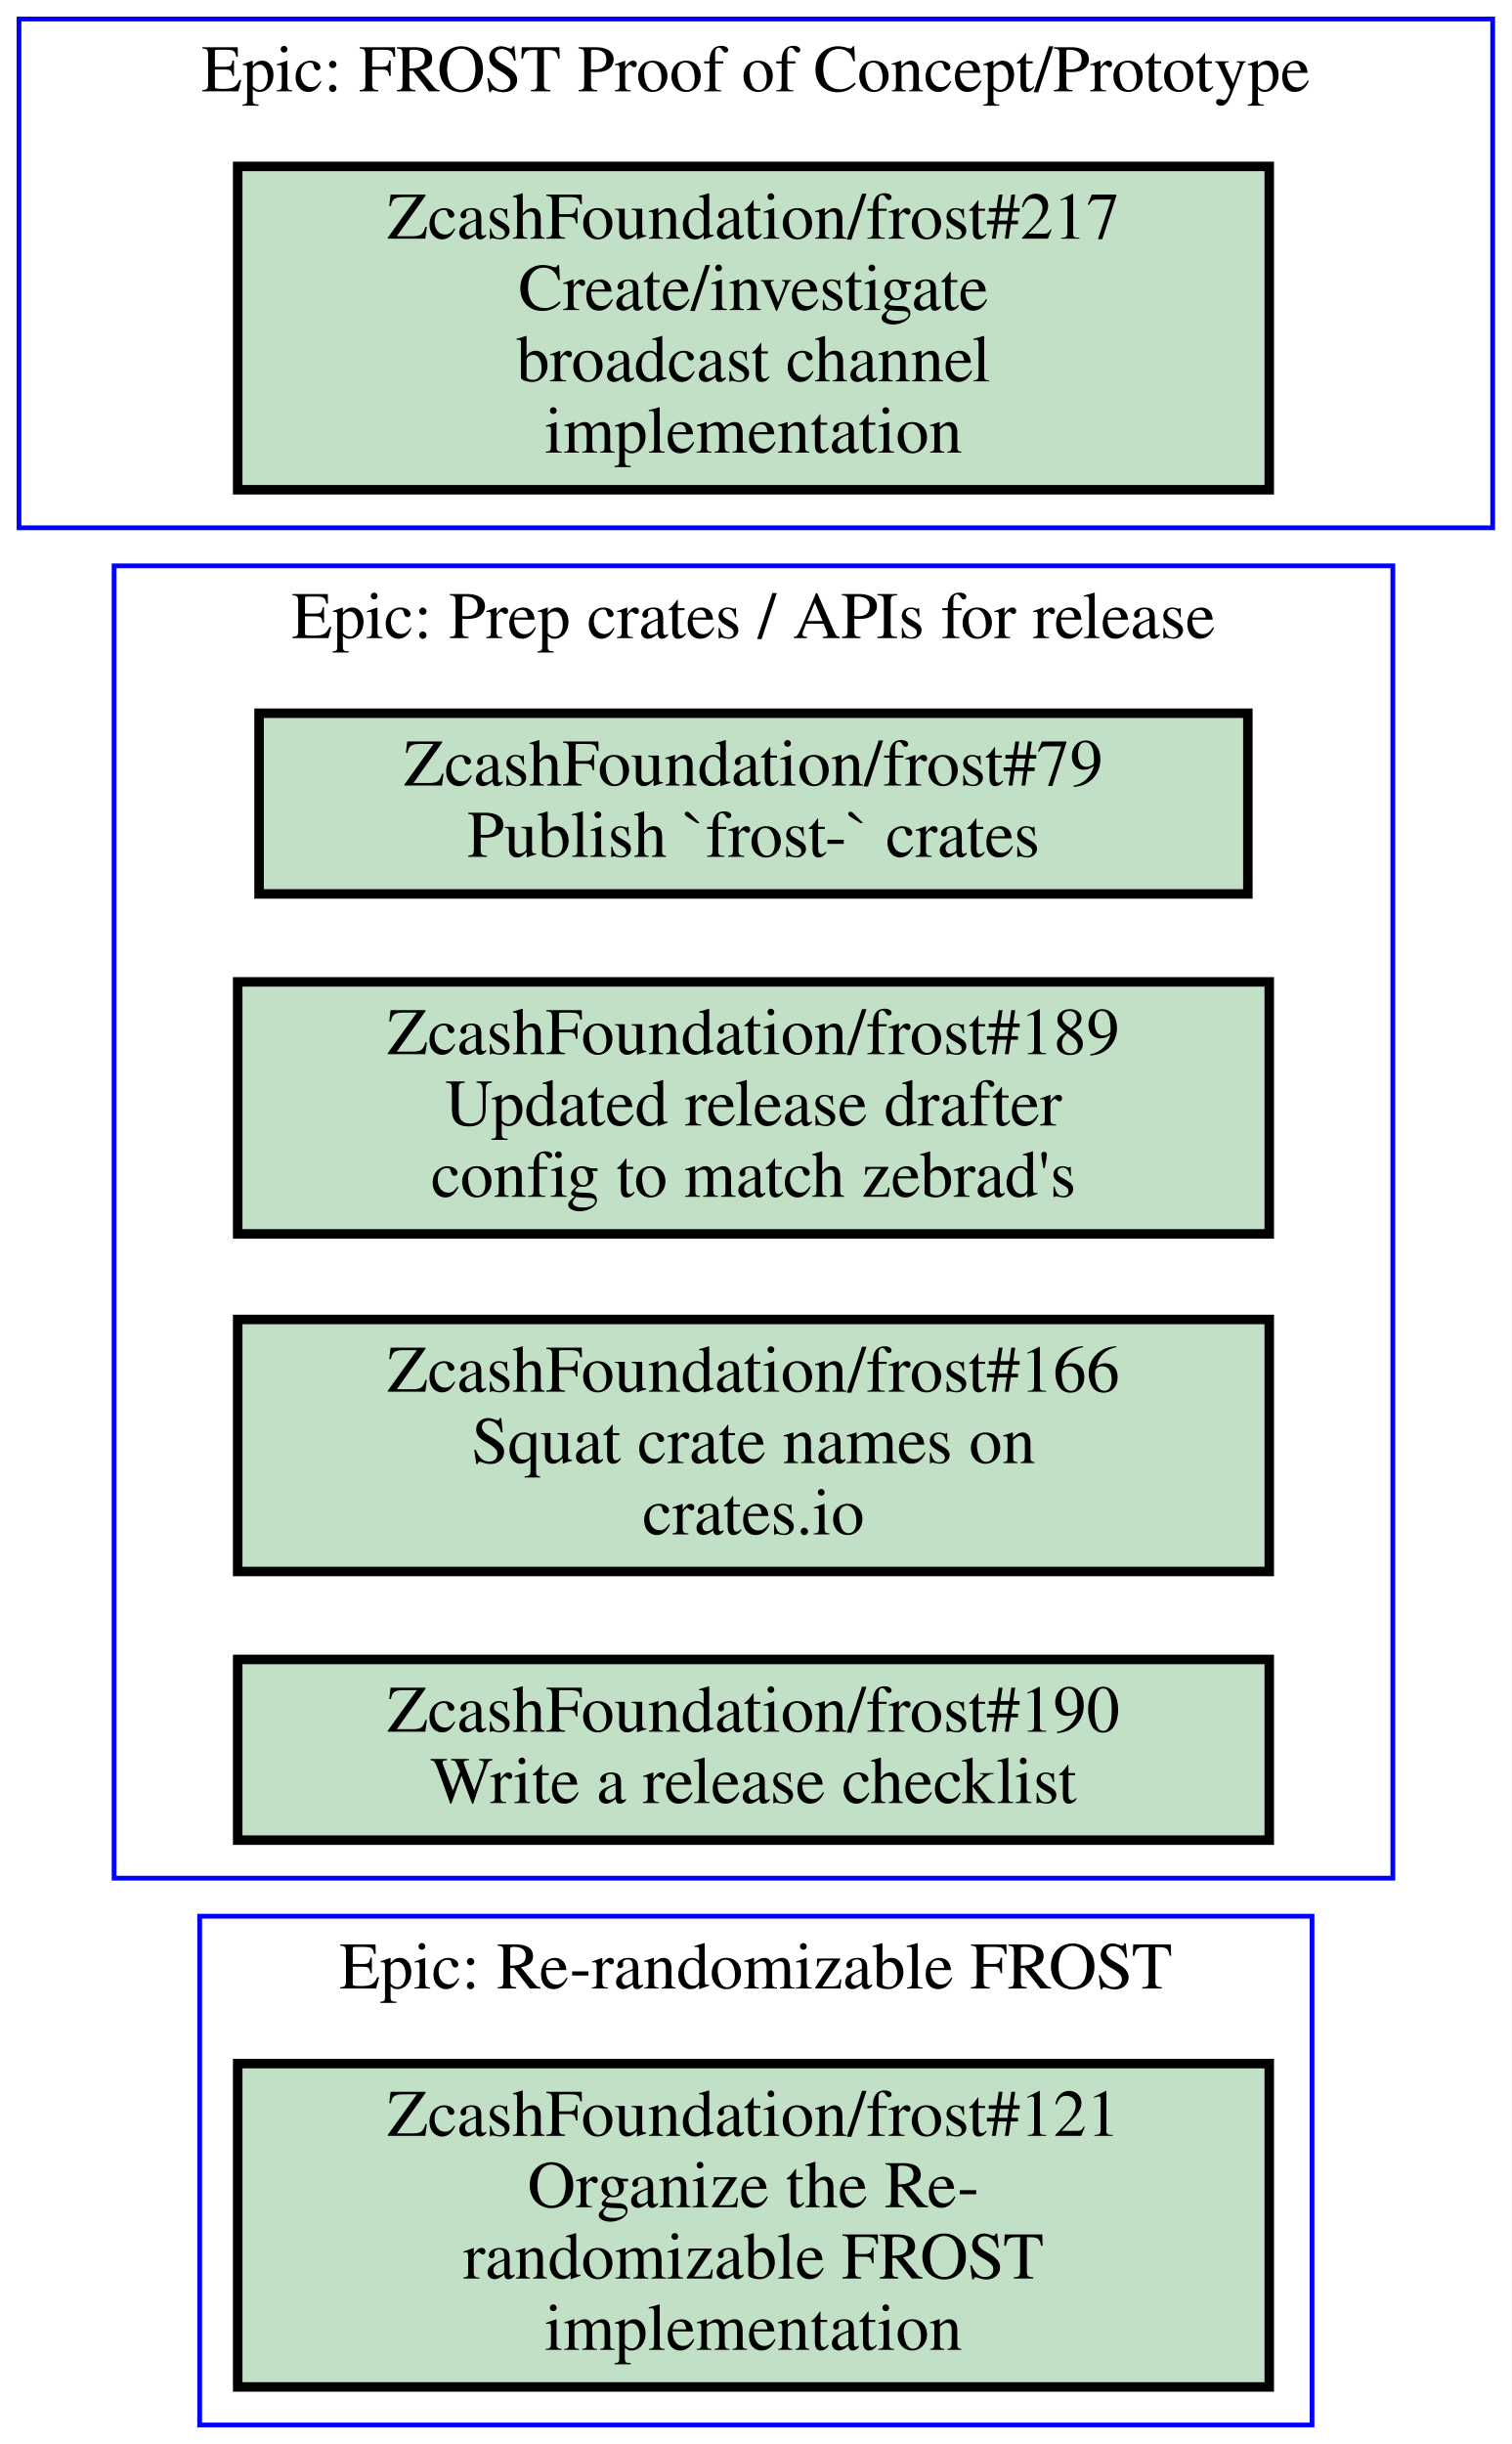
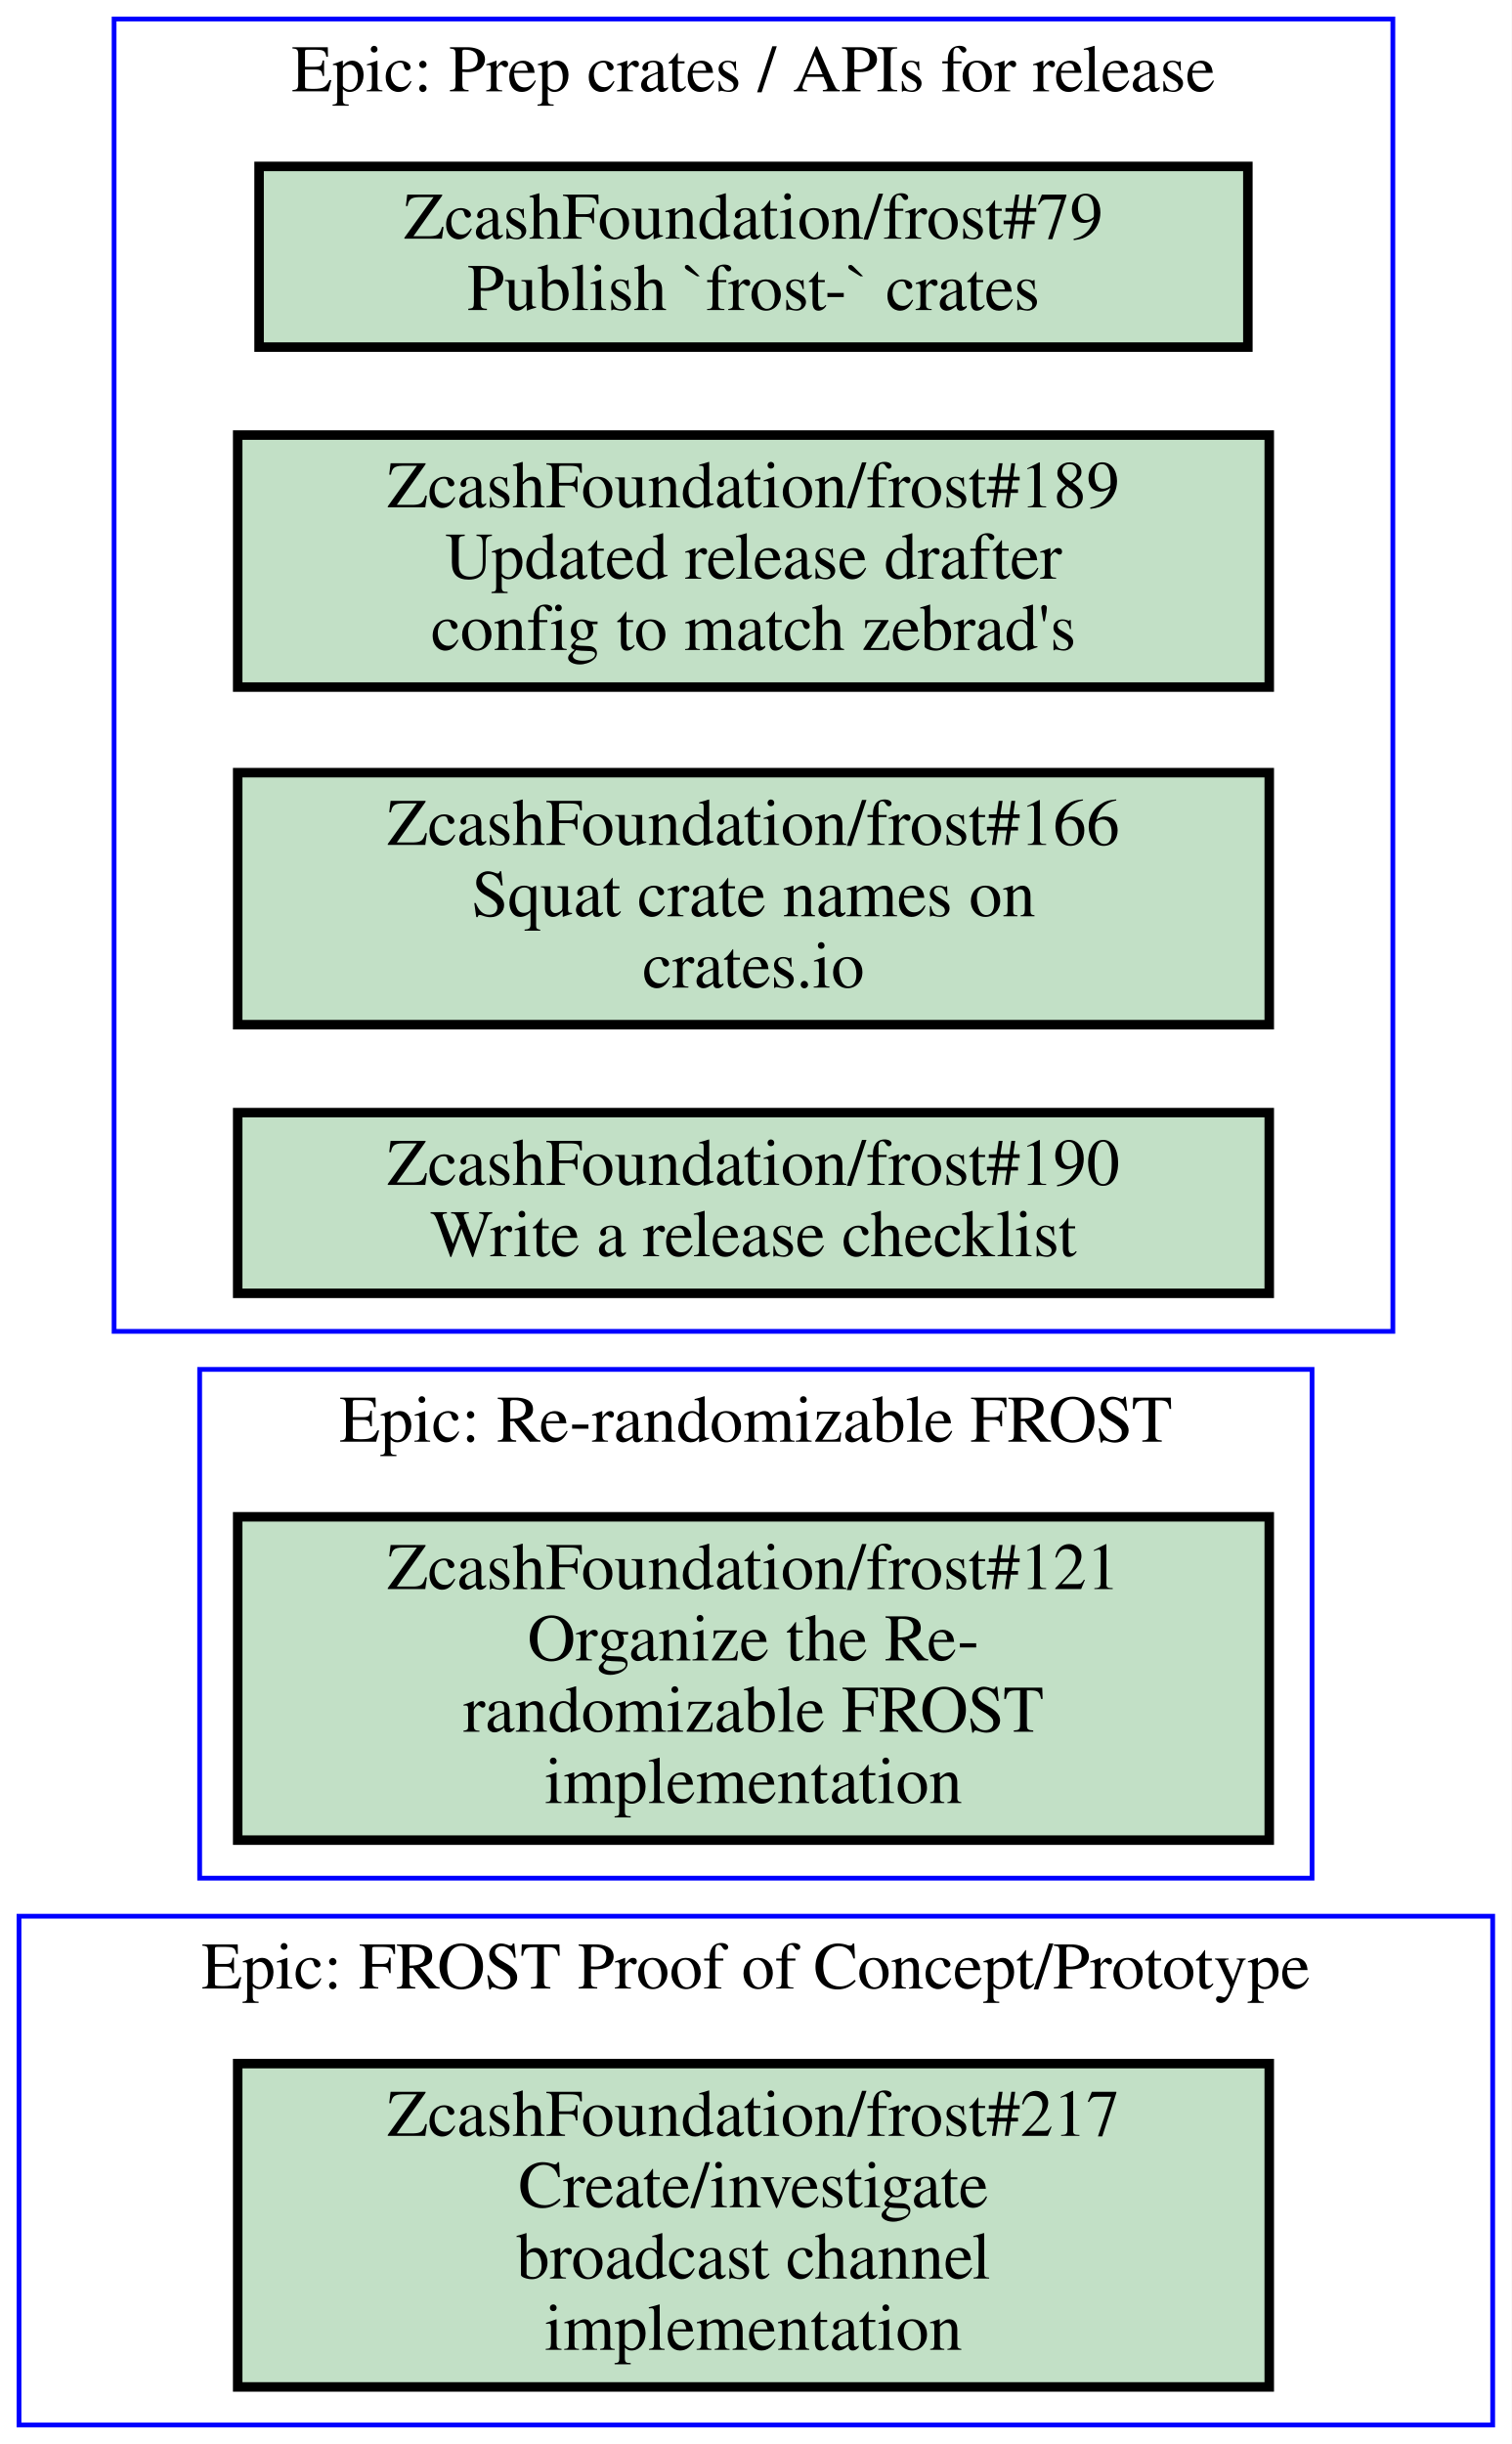
<svg xmlns="http://www.w3.org/2000/svg" xmlns:xlink="http://www.w3.org/1999/xlink" width="318pt" height="514pt" viewBox="0.00 0.00 318.00 514.00">
  <g id="graph0" class="graph" transform="scale(1 1) rotate(0) translate(4 510)">
    <polygon fill="#ffffff" stroke="transparent" points="-4,4 -4,-510 314,-510 314,4 -4,4" />
    <g id="clust1" class="cluster">
-       <polygon fill="none" stroke="#0000ff" points="20,-115 20,-391 289,-391 289,-115 20,-115" />
-       <text text-anchor="middle" x="154.5" y="-375.8" font-family="Times,serif" font-size="14.00" fill="#000000">Epic: Prep crates / APIs for release</text>
+       <polygon fill="none" stroke="#0000ff" points="20,-230 20,-506 289,-506 289,-230 20,-230" />
+       <text text-anchor="middle" x="154.5" y="-490.8" font-family="Times,serif" font-size="14.00" fill="#000000">Epic: Prep crates / APIs for release</text>
    </g>
    <g id="clust2" class="cluster">
-       <polygon fill="none" stroke="#0000ff" points="38,0 38,-107 272,-107 272,0 38,0" />
-       <text text-anchor="middle" x="155" y="-91.8" font-family="Times,serif" font-size="14.00" fill="#000000">Epic: Re-randomizable FROST</text>
+       <polygon fill="none" stroke="#0000ff" points="0,0 0,-107 310,-107 310,0 0,0" />
+       <text text-anchor="middle" x="155" y="-91.8" font-family="Times,serif" font-size="14.00" fill="#000000">Epic: FROST Proof of Concept/Prototype</text>
    </g>
    <g id="clust3" class="cluster">
-       <polygon fill="none" stroke="#0000ff" points="0,-399 0,-506 310,-506 310,-399 0,-399" />
-       <text text-anchor="middle" x="155" y="-490.8" font-family="Times,serif" font-size="14.00" fill="#000000">Epic: FROST Proof of Concept/Prototype</text>
+       <polygon fill="none" stroke="#0000ff" points="38,-115 38,-222 272,-222 272,-115 38,-115" />
+       <text text-anchor="middle" x="155" y="-206.8" font-family="Times,serif" font-size="14.00" fill="#000000">Epic: Re-randomizable FROST</text>
    </g>
    <g id="node1" class="node open">
      <g id="a_node1">
        <a xlink:href="https://github.com/ZcashFoundation/frost/issues/79" xlink:title="ZcashFoundation/frost#79&#10;Publish `frost-` crates" target="_blank">
-           <polygon fill="#c2e0c6" stroke="#000000" stroke-width="2" points="258.5,-360 50.5,-360 50.5,-322 258.5,-322 258.5,-360" />
-           <text text-anchor="middle" x="154.5" y="-344.8" font-family="Times,serif" font-size="14.00" fill="#000000">ZcashFoundation/frost#79</text>
-           <text text-anchor="middle" x="154.5" y="-329.8" font-family="Times,serif" font-size="14.00" fill="#000000">Publish `frost-` crates</text>
+           <polygon fill="#c2e0c6" stroke="#000000" stroke-width="2" points="258.5,-475 50.5,-475 50.5,-437 258.5,-437 258.5,-475" />
+           <text text-anchor="middle" x="154.5" y="-459.8" font-family="Times,serif" font-size="14.00" fill="#000000">ZcashFoundation/frost#79</text>
+           <text text-anchor="middle" x="154.5" y="-444.8" font-family="Times,serif" font-size="14.00" fill="#000000">Publish `frost-` crates</text>
        </a>
      </g>
    </g>
    <g id="node2" class="node open">
      <g id="a_node2">
        <a xlink:href="https://github.com/ZcashFoundation/frost/issues/189" xlink:title="ZcashFoundation/frost#189&#10;Updated release drafter&#10;config to match zebrad's" target="_blank">
-           <polygon fill="#c2e0c6" stroke="#000000" stroke-width="2" points="263,-303.5 46,-303.5 46,-250.5 263,-250.5 263,-303.5" />
-           <text text-anchor="middle" x="154.5" y="-288.3" font-family="Times,serif" font-size="14.00" fill="#000000">ZcashFoundation/frost#189</text>
-           <text text-anchor="middle" x="154.5" y="-273.3" font-family="Times,serif" font-size="14.00" fill="#000000">Updated release drafter</text>
-           <text text-anchor="middle" x="154.5" y="-258.3" font-family="Times,serif" font-size="14.00" fill="#000000">config to match zebrad's</text>
+           <polygon fill="#c2e0c6" stroke="#000000" stroke-width="2" points="263,-418.5 46,-418.5 46,-365.5 263,-365.5 263,-418.5" />
+           <text text-anchor="middle" x="154.5" y="-403.3" font-family="Times,serif" font-size="14.00" fill="#000000">ZcashFoundation/frost#189</text>
+           <text text-anchor="middle" x="154.5" y="-388.3" font-family="Times,serif" font-size="14.00" fill="#000000">Updated release drafter</text>
+           <text text-anchor="middle" x="154.5" y="-373.3" font-family="Times,serif" font-size="14.00" fill="#000000">config to match zebrad's</text>
        </a>
      </g>
    </g>
    <g id="node3" class="node open">
      <g id="a_node3">
        <a xlink:href="https://github.com/ZcashFoundation/frost/issues/166" xlink:title="ZcashFoundation/frost#166&#10;Squat crate names on&#10;crates.io" target="_blank">
-           <polygon fill="#c2e0c6" stroke="#000000" stroke-width="2" points="263,-232.5 46,-232.5 46,-179.5 263,-179.5 263,-232.5" />
-           <text text-anchor="middle" x="154.5" y="-217.3" font-family="Times,serif" font-size="14.00" fill="#000000">ZcashFoundation/frost#166</text>
-           <text text-anchor="middle" x="154.5" y="-202.3" font-family="Times,serif" font-size="14.00" fill="#000000">Squat crate names on</text>
-           <text text-anchor="middle" x="154.5" y="-187.3" font-family="Times,serif" font-size="14.00" fill="#000000">crates.io</text>
+           <polygon fill="#c2e0c6" stroke="#000000" stroke-width="2" points="263,-347.5 46,-347.5 46,-294.5 263,-294.5 263,-347.5" />
+           <text text-anchor="middle" x="154.5" y="-332.3" font-family="Times,serif" font-size="14.00" fill="#000000">ZcashFoundation/frost#166</text>
+           <text text-anchor="middle" x="154.5" y="-317.3" font-family="Times,serif" font-size="14.00" fill="#000000">Squat crate names on</text>
+           <text text-anchor="middle" x="154.5" y="-302.3" font-family="Times,serif" font-size="14.00" fill="#000000">crates.io</text>
        </a>
      </g>
    </g>
    <g id="node4" class="node open">
      <g id="a_node4">
        <a xlink:href="https://github.com/ZcashFoundation/frost/issues/190" xlink:title="ZcashFoundation/frost#190&#10;Write a release checklist" target="_blank">
-           <polygon fill="#c2e0c6" stroke="#000000" stroke-width="2" points="263,-161 46,-161 46,-123 263,-123 263,-161" />
-           <text text-anchor="middle" x="154.5" y="-145.8" font-family="Times,serif" font-size="14.00" fill="#000000">ZcashFoundation/frost#190</text>
-           <text text-anchor="middle" x="154.5" y="-130.8" font-family="Times,serif" font-size="14.00" fill="#000000">Write a release checklist</text>
+           <polygon fill="#c2e0c6" stroke="#000000" stroke-width="2" points="263,-276 46,-276 46,-238 263,-238 263,-276" />
+           <text text-anchor="middle" x="154.5" y="-260.8" font-family="Times,serif" font-size="14.00" fill="#000000">ZcashFoundation/frost#190</text>
+           <text text-anchor="middle" x="154.5" y="-245.8" font-family="Times,serif" font-size="14.00" fill="#000000">Write a release checklist</text>
        </a>
      </g>
    </g>
    <g id="node5" class="node open">
      <g id="a_node5">
-         <a xlink:href="https://github.com/ZcashFoundation/frost/issues/121" xlink:title="ZcashFoundation/frost#121&#10;Organize the Re-&#10;randomizable FROST&#10;implementation" target="_blank">
+         <a xlink:href="https://github.com/ZcashFoundation/frost/issues/217" xlink:title="ZcashFoundation/frost#217&#10;Create/investigate&#10;broadcast channel&#10;implementation" target="_blank">
          <polygon fill="#c2e0c6" stroke="#000000" stroke-width="2" points="263,-76 46,-76 46,-8 263,-8 263,-76" />
-           <text text-anchor="middle" x="154.5" y="-60.8" font-family="Times,serif" font-size="14.00" fill="#000000">ZcashFoundation/frost#121</text>
-           <text text-anchor="middle" x="154.5" y="-45.8" font-family="Times,serif" font-size="14.00" fill="#000000">Organize the Re-</text>
-           <text text-anchor="middle" x="154.5" y="-30.8" font-family="Times,serif" font-size="14.00" fill="#000000">randomizable FROST</text>
+           <text text-anchor="middle" x="154.5" y="-60.8" font-family="Times,serif" font-size="14.00" fill="#000000">ZcashFoundation/frost#217</text>
+           <text text-anchor="middle" x="154.5" y="-45.8" font-family="Times,serif" font-size="14.00" fill="#000000">Create/investigate</text>
+           <text text-anchor="middle" x="154.5" y="-30.8" font-family="Times,serif" font-size="14.00" fill="#000000">broadcast channel</text>
          <text text-anchor="middle" x="154.5" y="-15.8" font-family="Times,serif" font-size="14.00" fill="#000000">implementation</text>
        </a>
      </g>
    </g>
    <g id="node6" class="node open">
      <g id="a_node6">
-         <a xlink:href="https://github.com/ZcashFoundation/frost/issues/217" xlink:title="ZcashFoundation/frost#217&#10;Create/investigate&#10;broadcast channel&#10;implementation" target="_blank">
-           <polygon fill="#c2e0c6" stroke="#000000" stroke-width="2" points="263,-475 46,-475 46,-407 263,-407 263,-475" />
-           <text text-anchor="middle" x="154.5" y="-459.8" font-family="Times,serif" font-size="14.00" fill="#000000">ZcashFoundation/frost#217</text>
-           <text text-anchor="middle" x="154.5" y="-444.8" font-family="Times,serif" font-size="14.00" fill="#000000">Create/investigate</text>
-           <text text-anchor="middle" x="154.5" y="-429.8" font-family="Times,serif" font-size="14.00" fill="#000000">broadcast channel</text>
-           <text text-anchor="middle" x="154.5" y="-414.8" font-family="Times,serif" font-size="14.00" fill="#000000">implementation</text>
+         <a xlink:href="https://github.com/ZcashFoundation/frost/issues/121" xlink:title="ZcashFoundation/frost#121&#10;Organize the Re-&#10;randomizable FROST&#10;implementation" target="_blank">
+           <polygon fill="#c2e0c6" stroke="#000000" stroke-width="2" points="263,-191 46,-191 46,-123 263,-123 263,-191" />
+           <text text-anchor="middle" x="154.5" y="-175.8" font-family="Times,serif" font-size="14.00" fill="#000000">ZcashFoundation/frost#121</text>
+           <text text-anchor="middle" x="154.5" y="-160.8" font-family="Times,serif" font-size="14.00" fill="#000000">Organize the Re-</text>
+           <text text-anchor="middle" x="154.5" y="-145.8" font-family="Times,serif" font-size="14.00" fill="#000000">randomizable FROST</text>
+           <text text-anchor="middle" x="154.5" y="-130.8" font-family="Times,serif" font-size="14.00" fill="#000000">implementation</text>
        </a>
      </g>
    </g>
  </g>
</svg>
